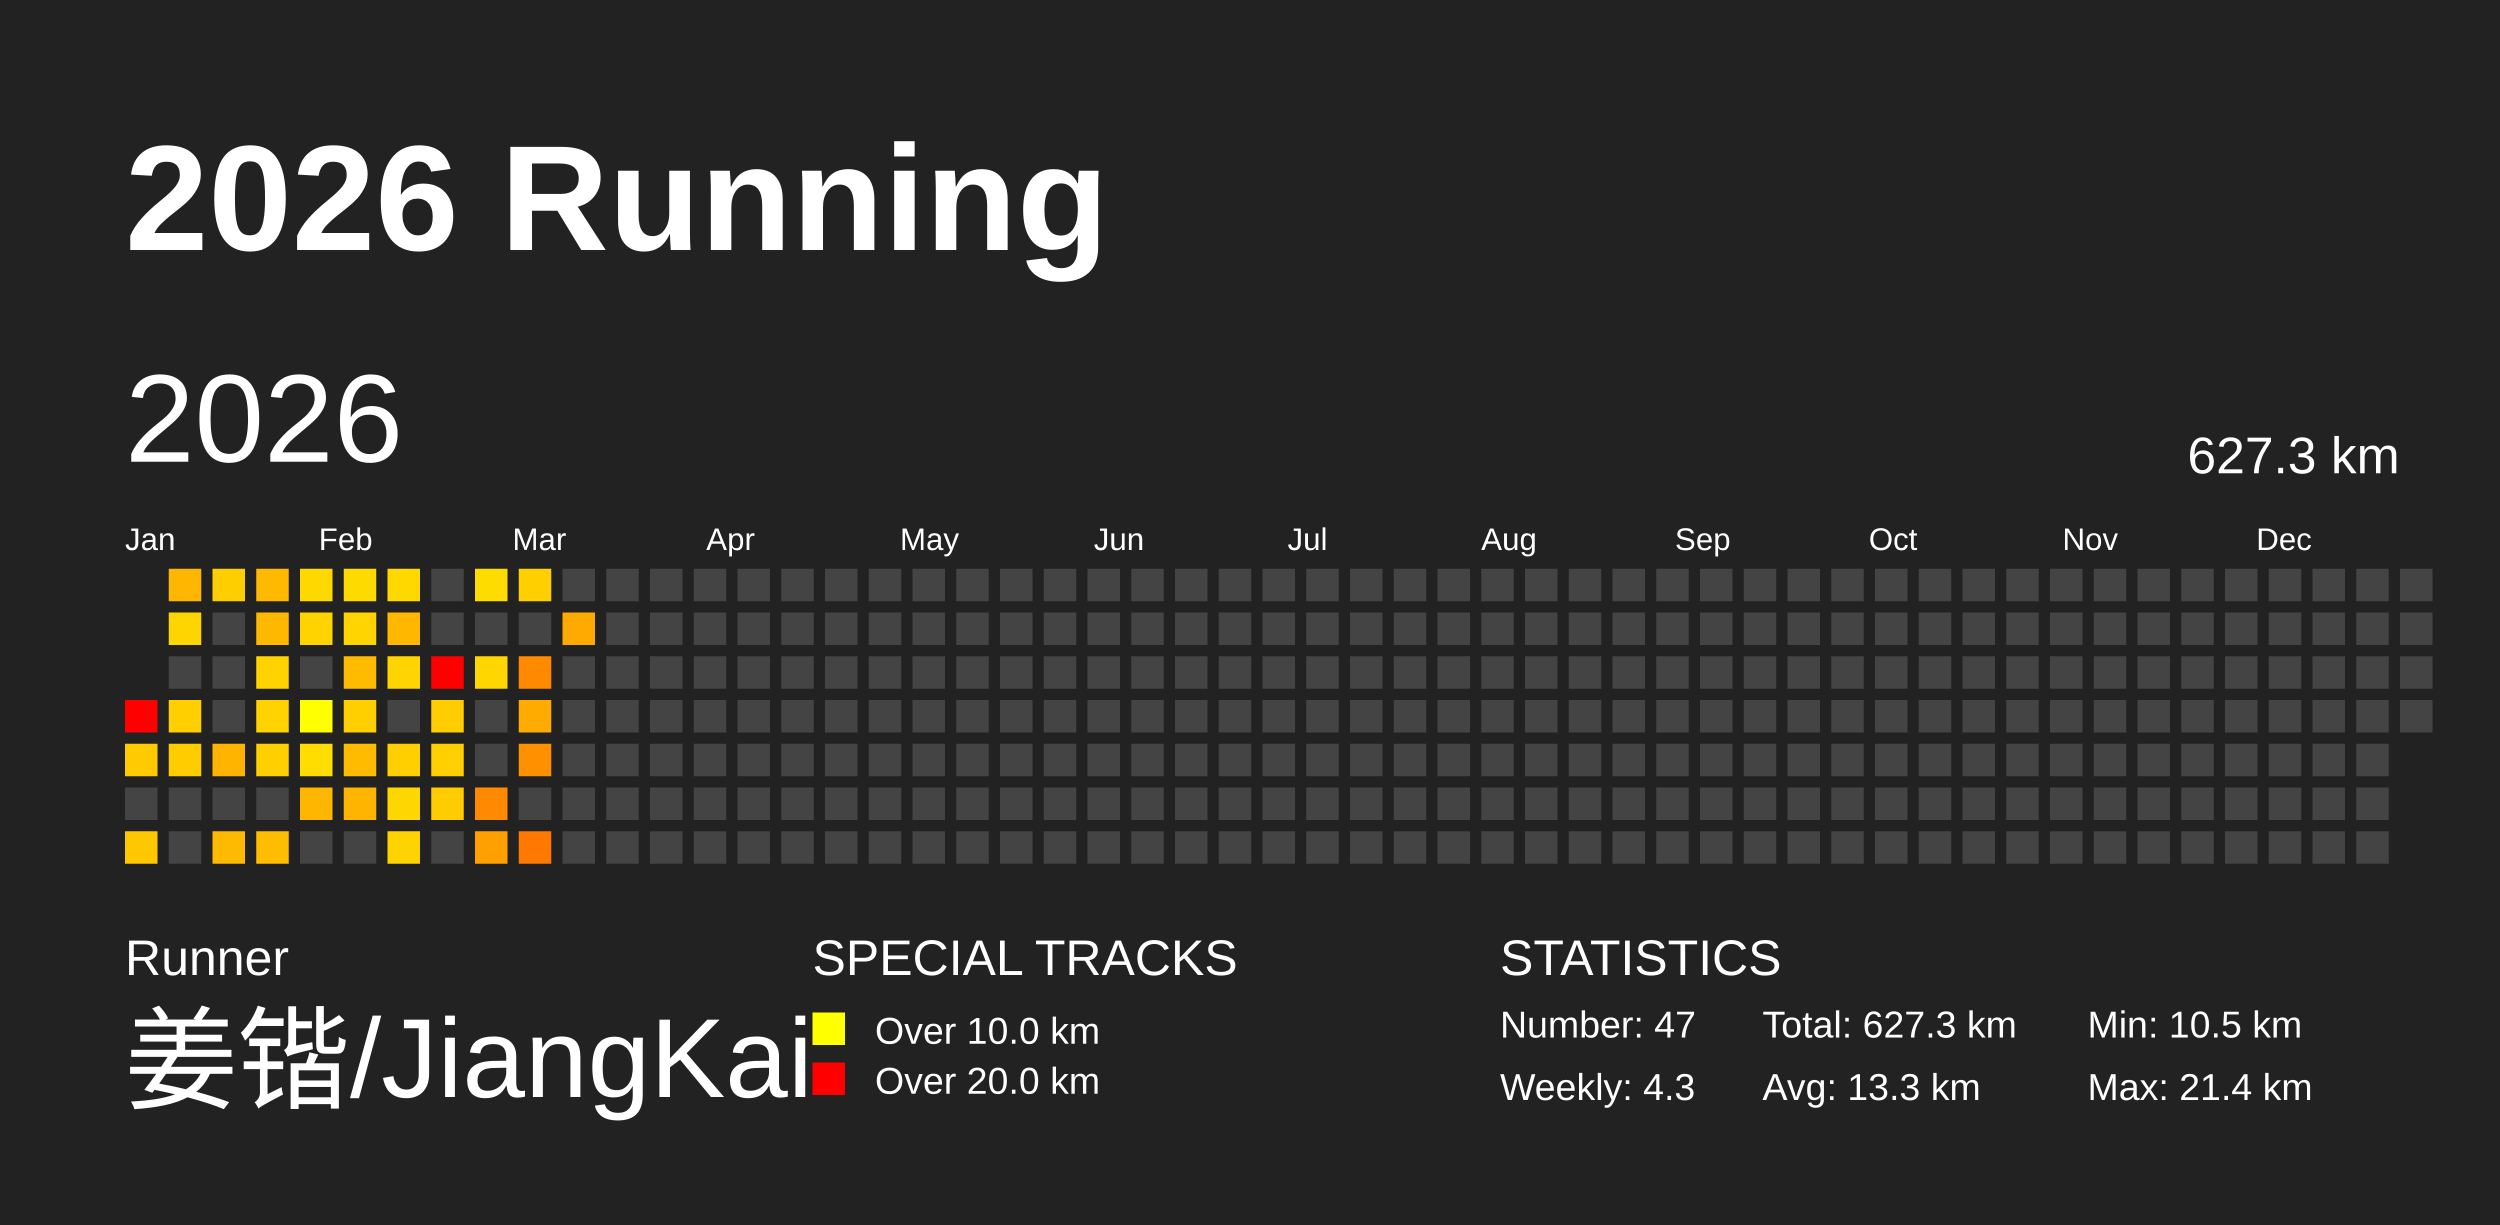
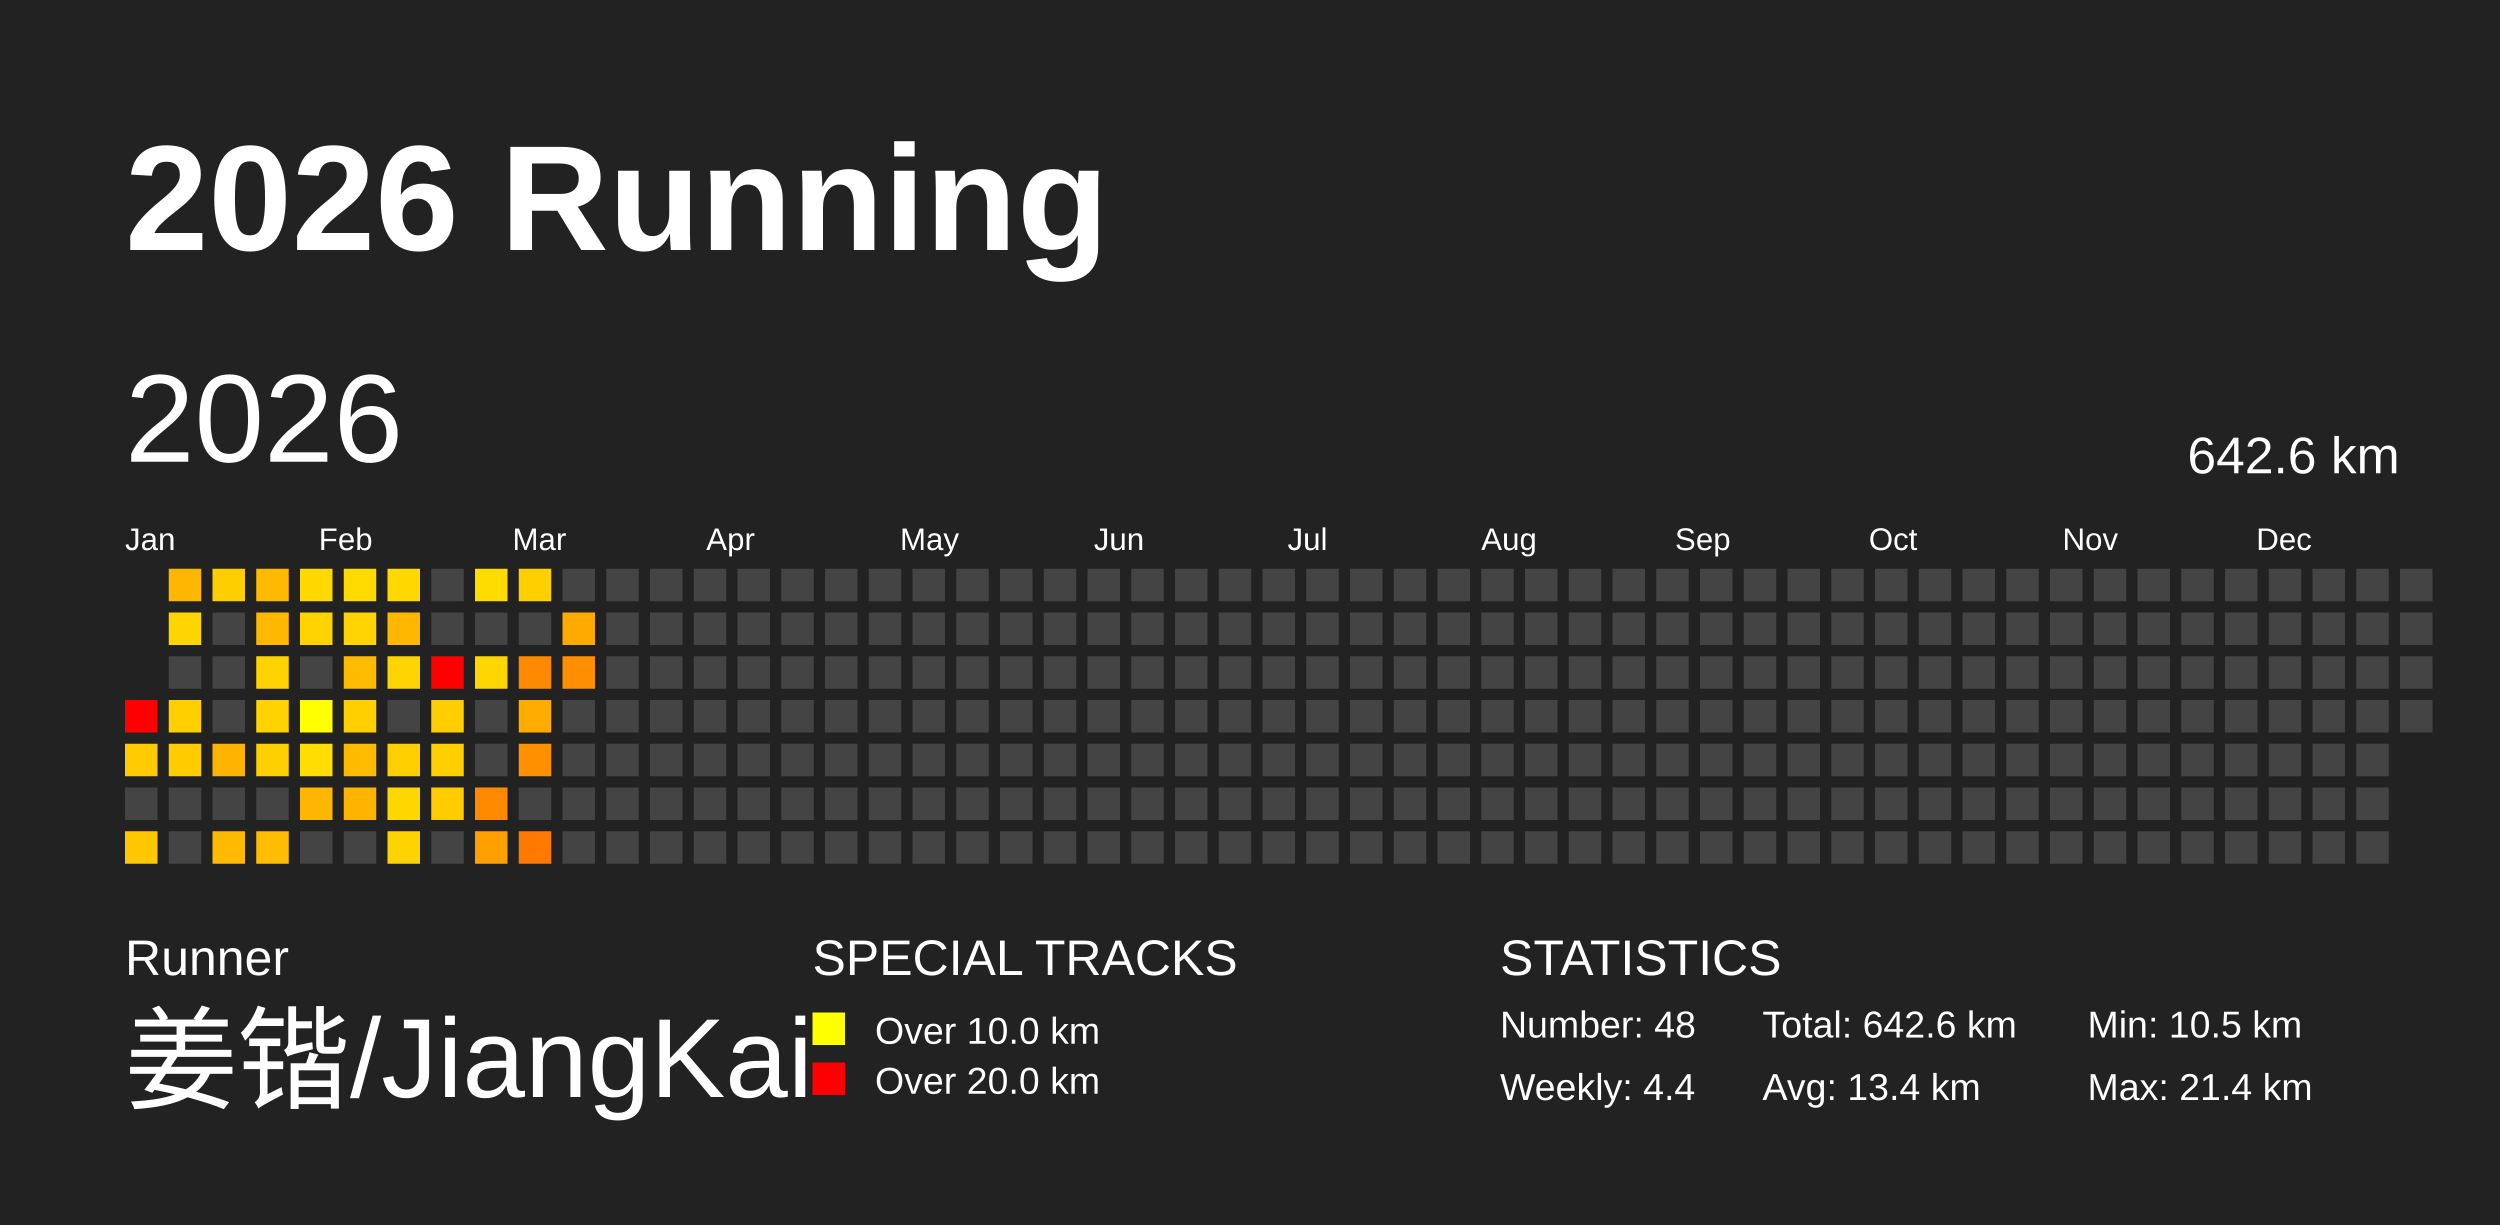
<svg xmlns="http://www.w3.org/2000/svg" baseProfile="full" height="98mm" version="1.1" viewBox="0,0,200,98" width="200mm">
  <defs />
  <rect fill="#222222" height="98" width="200" x="0" y="0" />
  <text fill="#FFFFFF" style="font-size:12px; font-family:Arial; font-weight:bold;" x="10" y="20">2026 Running</text>
  <text fill="#FFFFFF" style="font-size:4px; font-family:Arial" x="10" y="78">Runner</text>
  <text fill="#FFFFFF" style="font-size:9px; font-family:Arial" x="10" y="88">姜锴/JiangKai</text>
  <text fill="#FFFFFF" style="font-size:4px; font-family:Arial" x="65" y="78">SPECIAL TRACKS</text>
  <rect fill="yellow" height="2.6" width="2.6" x="65" y="81" />
  <text fill="#FFFFFF" style="font-size:3px; font-family:Arial" x="70" y="83.5">Over 10.0 km</text>
  <rect fill="red" height="2.6" width="2.6" x="65" y="85" />
  <text fill="#FFFFFF" style="font-size:3px; font-family:Arial" x="70" y="87.5">Over 20.0 km</text>
  <text fill="#FFFFFF" style="font-size:4px; font-family:Arial" x="120" y="78">STATISTICS</text>
-   <text fill="#FFFFFF" style="font-size:3px; font-family:Arial" x="120" y="83">Number: 47</text>
-   <text fill="#FFFFFF" style="font-size:3px; font-family:Arial" x="120" y="88">Weekly: 4.3</text>
-   <text fill="#FFFFFF" style="font-size:3px; font-family:Arial" x="141" y="83">Total: 627.3 km</text>
-   <text fill="#FFFFFF" style="font-size:3px; font-family:Arial" x="141" y="88">Avg: 13.3 km</text>
+   <text fill="#FFFFFF" style="font-size:3px; font-family:Arial" x="120" y="83">Number: 48</text>
+   <text fill="#FFFFFF" style="font-size:3px; font-family:Arial" x="120" y="88">Weekly: 4.4</text>
+   <text fill="#FFFFFF" style="font-size:3px; font-family:Arial" x="141" y="83">Total: 642.6 km</text>
+   <text fill="#FFFFFF" style="font-size:3px; font-family:Arial" x="141" y="88">Avg: 13.4 km</text>
  <text fill="#FFFFFF" style="font-size:3px; font-family:Arial" x="167" y="83">Min: 10.5 km</text>
  <text fill="#FFFFFF" style="font-size:3px; font-family:Arial" x="167" y="88">Max: 21.4 km</text>
  <text dominant-baseline="hanging" fill="#FFFFFF" style="font-size:10.0px; font-family:Arial;" x="10" y="30">2026</text>
-   <text dominant-baseline="hanging" fill="#FFFFFF" style="font-size:4.125px; font-family:Arial;" x="175" y="35">627.3 km</text>
+   <text dominant-baseline="hanging" fill="#FFFFFF" style="font-size:4.125px; font-family:Arial;" x="175" y="35">642.6 km</text>
  <text fill="#FFFFFF" style="font-size:2.5px; font-family:Arial" x="10.0" y="44">Jan</text>
  <text fill="#FFFFFF" style="font-size:2.5px; font-family:Arial" x="25.5" y="44">Feb</text>
  <text fill="#FFFFFF" style="font-size:2.5px; font-family:Arial" x="41.0" y="44">Mar</text>
  <text fill="#FFFFFF" style="font-size:2.5px; font-family:Arial" x="56.5" y="44">Apr</text>
  <text fill="#FFFFFF" style="font-size:2.5px; font-family:Arial" x="72.0" y="44">May</text>
  <text fill="#FFFFFF" style="font-size:2.5px; font-family:Arial" x="87.5" y="44">Jun</text>
  <text fill="#FFFFFF" style="font-size:2.5px; font-family:Arial" x="103.0" y="44">Jul</text>
  <text fill="#FFFFFF" style="font-size:2.5px; font-family:Arial" x="118.5" y="44">Aug</text>
  <text fill="#FFFFFF" style="font-size:2.5px; font-family:Arial" x="134.0" y="44">Sep</text>
  <text fill="#FFFFFF" style="font-size:2.5px; font-family:Arial" x="149.5" y="44">Oct</text>
  <text fill="#FFFFFF" style="font-size:2.5px; font-family:Arial" x="165.0" y="44">Nov</text>
  <text fill="#FFFFFF" style="font-size:2.5px; font-family:Arial" x="180.5" y="44">Dec</text>
  <rect fill="red" height="2.6" width="2.6" x="10.0" y="56.0" />
  <rect fill="#ffcb00" height="2.6" width="2.6" x="10.0" y="59.5" />
  <rect fill="#444444" height="2.6" width="2.6" x="10.0" y="63.0" />
  <rect fill="#ffc700" height="2.6" width="2.6" x="10.0" y="66.5" />
  <rect fill="#ffb600" height="2.6" width="2.6" x="13.5" y="45.5" />
  <rect fill="#ffd500" height="2.6" width="2.6" x="13.5" y="49.0" />
  <rect fill="#444444" height="2.6" width="2.6" x="13.5" y="52.5" />
  <rect fill="#ffcf00" height="2.6" width="2.6" x="13.5" y="56.0" />
  <rect fill="#ffcc00" height="2.6" width="2.6" x="13.5" y="59.5" />
  <rect fill="#444444" height="2.6" width="2.6" x="13.5" y="63.0" />
  <rect fill="#444444" height="2.6" width="2.6" x="13.5" y="66.5" />
  <rect fill="#ffce00" height="2.6" width="2.6" x="17.0" y="45.5" />
  <rect fill="#444444" height="2.6" width="2.6" x="17.0" y="49.0" />
  <rect fill="#444444" height="2.6" width="2.6" x="17.0" y="52.5" />
  <rect fill="#444444" height="2.6" width="2.6" x="17.0" y="56.0" />
  <rect fill="#ffb500" height="2.6" width="2.6" x="17.0" y="59.5" />
  <rect fill="#444444" height="2.6" width="2.6" x="17.0" y="63.0" />
  <rect fill="#ffb900" height="2.6" width="2.6" x="17.0" y="66.5" />
  <rect fill="#ffb900" height="2.6" width="2.6" x="20.5" y="45.5" />
  <rect fill="#ffb800" height="2.6" width="2.6" x="20.5" y="49.0" />
  <rect fill="#ffd300" height="2.6" width="2.6" x="20.5" y="52.5" />
  <rect fill="#ffd300" height="2.6" width="2.6" x="20.5" y="56.0" />
  <rect fill="#ffd000" height="2.6" width="2.6" x="20.5" y="59.5" />
  <rect fill="#444444" height="2.6" width="2.6" x="20.5" y="63.0" />
  <rect fill="#ffbd00" height="2.6" width="2.6" x="20.5" y="66.5" />
  <rect fill="#ffd800" height="2.6" width="2.6" x="24.0" y="45.5" />
  <rect fill="#ffd300" height="2.6" width="2.6" x="24.0" y="49.0" />
  <rect fill="#444444" height="2.6" width="2.6" x="24.0" y="52.5" />
  <rect fill="#ffff00" height="2.6" width="2.6" x="24.0" y="56.0" />
  <rect fill="#ffdd00" height="2.6" width="2.6" x="24.0" y="59.5" />
  <rect fill="#ffb600" height="2.6" width="2.6" x="24.0" y="63.0" />
  <rect fill="#444444" height="2.6" width="2.6" x="24.0" y="66.5" />
  <rect fill="#ffda00" height="2.6" width="2.6" x="27.5" y="45.5" />
  <rect fill="#ffd400" height="2.6" width="2.6" x="27.5" y="49.0" />
  <rect fill="#ffbb00" height="2.6" width="2.6" x="27.5" y="52.5" />
  <rect fill="#ffcf00" height="2.6" width="2.6" x="27.5" y="56.0" />
  <rect fill="#ffbb00" height="2.6" width="2.6" x="27.5" y="59.5" />
  <rect fill="#ffb400" height="2.6" width="2.6" x="27.5" y="63.0" />
  <rect fill="#444444" height="2.6" width="2.6" x="27.5" y="66.5" />
  <rect fill="#ffd800" height="2.6" width="2.6" x="31.0" y="45.5" />
  <rect fill="#ffb700" height="2.6" width="2.6" x="31.0" y="49.0" />
  <rect fill="#ffd400" height="2.6" width="2.6" x="31.0" y="52.5" />
  <rect fill="#444444" height="2.6" width="2.6" x="31.0" y="56.0" />
  <rect fill="#ffcf00" height="2.6" width="2.6" x="31.0" y="59.5" />
  <rect fill="#ffd700" height="2.6" width="2.6" x="31.0" y="63.0" />
  <rect fill="#ffd300" height="2.6" width="2.6" x="31.0" y="66.5" />
  <rect fill="#444444" height="2.6" width="2.6" x="34.5" y="45.5" />
  <rect fill="#444444" height="2.6" width="2.6" x="34.5" y="49.0" />
  <rect fill="red" height="2.6" width="2.6" x="34.5" y="52.5" />
  <rect fill="#ffcd00" height="2.6" width="2.6" x="34.5" y="56.0" />
  <rect fill="#ffcf00" height="2.6" width="2.6" x="34.5" y="59.5" />
  <rect fill="#ffcc00" height="2.6" width="2.6" x="34.5" y="63.0" />
  <rect fill="#444444" height="2.6" width="2.6" x="34.5" y="66.5" />
  <rect fill="#ffdc00" height="2.6" width="2.6" x="38.0" y="45.5" />
  <rect fill="#444444" height="2.6" width="2.6" x="38.0" y="49.0" />
  <rect fill="#ffd600" height="2.6" width="2.6" x="38.0" y="52.5" />
  <rect fill="#444444" height="2.6" width="2.6" x="38.0" y="56.0" />
  <rect fill="#444444" height="2.6" width="2.6" x="38.0" y="59.5" />
  <rect fill="#ff8a00" height="2.6" width="2.6" x="38.0" y="63.0" />
  <rect fill="#ffa000" height="2.6" width="2.6" x="38.0" y="66.5" />
  <rect fill="#ffcf00" height="2.6" width="2.6" x="41.5" y="45.5" />
  <rect fill="#444444" height="2.6" width="2.6" x="41.5" y="49.0" />
  <rect fill="#ff8a00" height="2.6" width="2.6" x="41.5" y="52.5" />
  <rect fill="#ffab00" height="2.6" width="2.6" x="41.5" y="56.0" />
  <rect fill="#ff9100" height="2.6" width="2.6" x="41.5" y="59.5" />
  <rect fill="#444444" height="2.6" width="2.6" x="41.5" y="63.0" />
  <rect fill="#ff7800" height="2.6" width="2.6" x="41.5" y="66.5" />
  <rect fill="#444444" height="2.6" width="2.6" x="45.0" y="45.5" />
  <rect fill="#ffaa00" height="2.6" width="2.6" x="45.0" y="49.0" />
-   <rect fill="#444444" height="2.6" width="2.6" x="45.0" y="52.5" />
+   <rect fill="#ff8e00" height="2.6" width="2.6" x="45.0" y="52.5" />
  <rect fill="#444444" height="2.6" width="2.6" x="45.0" y="56.0" />
  <rect fill="#444444" height="2.6" width="2.6" x="45.0" y="59.5" />
  <rect fill="#444444" height="2.6" width="2.6" x="45.0" y="63.0" />
  <rect fill="#444444" height="2.6" width="2.6" x="45.0" y="66.5" />
  <rect fill="#444444" height="2.6" width="2.6" x="48.5" y="45.5" />
  <rect fill="#444444" height="2.6" width="2.6" x="48.5" y="49.0" />
  <rect fill="#444444" height="2.6" width="2.6" x="48.5" y="52.5" />
  <rect fill="#444444" height="2.6" width="2.6" x="48.5" y="56.0" />
  <rect fill="#444444" height="2.6" width="2.6" x="48.5" y="59.5" />
  <rect fill="#444444" height="2.6" width="2.6" x="48.5" y="63.0" />
  <rect fill="#444444" height="2.6" width="2.6" x="48.5" y="66.5" />
  <rect fill="#444444" height="2.6" width="2.6" x="52.0" y="45.5" />
  <rect fill="#444444" height="2.6" width="2.6" x="52.0" y="49.0" />
  <rect fill="#444444" height="2.6" width="2.6" x="52.0" y="52.5" />
  <rect fill="#444444" height="2.6" width="2.6" x="52.0" y="56.0" />
  <rect fill="#444444" height="2.6" width="2.6" x="52.0" y="59.5" />
  <rect fill="#444444" height="2.6" width="2.6" x="52.0" y="63.0" />
  <rect fill="#444444" height="2.6" width="2.6" x="52.0" y="66.5" />
  <rect fill="#444444" height="2.6" width="2.6" x="55.5" y="45.5" />
  <rect fill="#444444" height="2.6" width="2.6" x="55.5" y="49.0" />
  <rect fill="#444444" height="2.6" width="2.6" x="55.5" y="52.5" />
  <rect fill="#444444" height="2.6" width="2.6" x="55.5" y="56.0" />
  <rect fill="#444444" height="2.6" width="2.6" x="55.5" y="59.5" />
  <rect fill="#444444" height="2.6" width="2.6" x="55.5" y="63.0" />
  <rect fill="#444444" height="2.6" width="2.6" x="55.5" y="66.5" />
  <rect fill="#444444" height="2.6" width="2.6" x="59.0" y="45.5" />
  <rect fill="#444444" height="2.6" width="2.6" x="59.0" y="49.0" />
  <rect fill="#444444" height="2.6" width="2.6" x="59.0" y="52.5" />
  <rect fill="#444444" height="2.6" width="2.6" x="59.0" y="56.0" />
  <rect fill="#444444" height="2.6" width="2.6" x="59.0" y="59.5" />
  <rect fill="#444444" height="2.6" width="2.6" x="59.0" y="63.0" />
  <rect fill="#444444" height="2.6" width="2.6" x="59.0" y="66.5" />
  <rect fill="#444444" height="2.6" width="2.6" x="62.5" y="45.5" />
  <rect fill="#444444" height="2.6" width="2.6" x="62.5" y="49.0" />
  <rect fill="#444444" height="2.6" width="2.6" x="62.5" y="52.5" />
  <rect fill="#444444" height="2.6" width="2.6" x="62.5" y="56.0" />
  <rect fill="#444444" height="2.6" width="2.6" x="62.5" y="59.5" />
  <rect fill="#444444" height="2.6" width="2.6" x="62.5" y="63.0" />
  <rect fill="#444444" height="2.6" width="2.6" x="62.5" y="66.5" />
  <rect fill="#444444" height="2.6" width="2.6" x="66.0" y="45.5" />
  <rect fill="#444444" height="2.6" width="2.6" x="66.0" y="49.0" />
  <rect fill="#444444" height="2.6" width="2.6" x="66.0" y="52.5" />
  <rect fill="#444444" height="2.6" width="2.6" x="66.0" y="56.0" />
  <rect fill="#444444" height="2.6" width="2.6" x="66.0" y="59.5" />
  <rect fill="#444444" height="2.6" width="2.6" x="66.0" y="63.0" />
  <rect fill="#444444" height="2.6" width="2.6" x="66.0" y="66.5" />
  <rect fill="#444444" height="2.6" width="2.6" x="69.5" y="45.5" />
  <rect fill="#444444" height="2.6" width="2.6" x="69.5" y="49.0" />
  <rect fill="#444444" height="2.6" width="2.6" x="69.5" y="52.5" />
  <rect fill="#444444" height="2.6" width="2.6" x="69.5" y="56.0" />
  <rect fill="#444444" height="2.6" width="2.6" x="69.5" y="59.5" />
  <rect fill="#444444" height="2.6" width="2.6" x="69.5" y="63.0" />
  <rect fill="#444444" height="2.6" width="2.6" x="69.5" y="66.5" />
  <rect fill="#444444" height="2.6" width="2.6" x="73.0" y="45.5" />
  <rect fill="#444444" height="2.6" width="2.6" x="73.0" y="49.0" />
  <rect fill="#444444" height="2.6" width="2.6" x="73.0" y="52.5" />
  <rect fill="#444444" height="2.6" width="2.6" x="73.0" y="56.0" />
  <rect fill="#444444" height="2.6" width="2.6" x="73.0" y="59.5" />
  <rect fill="#444444" height="2.6" width="2.6" x="73.0" y="63.0" />
  <rect fill="#444444" height="2.6" width="2.6" x="73.0" y="66.5" />
  <rect fill="#444444" height="2.6" width="2.6" x="76.5" y="45.5" />
  <rect fill="#444444" height="2.6" width="2.6" x="76.5" y="49.0" />
  <rect fill="#444444" height="2.6" width="2.6" x="76.5" y="52.5" />
  <rect fill="#444444" height="2.6" width="2.6" x="76.5" y="56.0" />
  <rect fill="#444444" height="2.6" width="2.6" x="76.5" y="59.5" />
  <rect fill="#444444" height="2.6" width="2.6" x="76.5" y="63.0" />
  <rect fill="#444444" height="2.6" width="2.6" x="76.5" y="66.5" />
  <rect fill="#444444" height="2.6" width="2.6" x="80.0" y="45.5" />
  <rect fill="#444444" height="2.6" width="2.6" x="80.0" y="49.0" />
  <rect fill="#444444" height="2.6" width="2.6" x="80.0" y="52.5" />
  <rect fill="#444444" height="2.6" width="2.6" x="80.0" y="56.0" />
  <rect fill="#444444" height="2.6" width="2.6" x="80.0" y="59.5" />
  <rect fill="#444444" height="2.6" width="2.6" x="80.0" y="63.0" />
  <rect fill="#444444" height="2.6" width="2.6" x="80.0" y="66.5" />
  <rect fill="#444444" height="2.6" width="2.6" x="83.5" y="45.5" />
  <rect fill="#444444" height="2.6" width="2.6" x="83.5" y="49.0" />
  <rect fill="#444444" height="2.6" width="2.6" x="83.5" y="52.5" />
  <rect fill="#444444" height="2.6" width="2.6" x="83.5" y="56.0" />
  <rect fill="#444444" height="2.6" width="2.6" x="83.5" y="59.5" />
  <rect fill="#444444" height="2.6" width="2.6" x="83.5" y="63.0" />
  <rect fill="#444444" height="2.6" width="2.6" x="83.5" y="66.5" />
  <rect fill="#444444" height="2.6" width="2.6" x="87.0" y="45.5" />
  <rect fill="#444444" height="2.6" width="2.6" x="87.0" y="49.0" />
  <rect fill="#444444" height="2.6" width="2.6" x="87.0" y="52.5" />
  <rect fill="#444444" height="2.6" width="2.6" x="87.0" y="56.0" />
  <rect fill="#444444" height="2.6" width="2.6" x="87.0" y="59.5" />
  <rect fill="#444444" height="2.6" width="2.6" x="87.0" y="63.0" />
  <rect fill="#444444" height="2.6" width="2.6" x="87.0" y="66.5" />
  <rect fill="#444444" height="2.6" width="2.6" x="90.5" y="45.5" />
  <rect fill="#444444" height="2.6" width="2.6" x="90.5" y="49.0" />
  <rect fill="#444444" height="2.6" width="2.6" x="90.5" y="52.5" />
  <rect fill="#444444" height="2.6" width="2.6" x="90.5" y="56.0" />
  <rect fill="#444444" height="2.6" width="2.6" x="90.5" y="59.5" />
  <rect fill="#444444" height="2.6" width="2.6" x="90.5" y="63.0" />
  <rect fill="#444444" height="2.6" width="2.6" x="90.5" y="66.5" />
  <rect fill="#444444" height="2.6" width="2.6" x="94.0" y="45.5" />
  <rect fill="#444444" height="2.6" width="2.6" x="94.0" y="49.0" />
  <rect fill="#444444" height="2.6" width="2.6" x="94.0" y="52.5" />
  <rect fill="#444444" height="2.6" width="2.6" x="94.0" y="56.0" />
  <rect fill="#444444" height="2.6" width="2.6" x="94.0" y="59.5" />
  <rect fill="#444444" height="2.6" width="2.6" x="94.0" y="63.0" />
  <rect fill="#444444" height="2.6" width="2.6" x="94.0" y="66.5" />
  <rect fill="#444444" height="2.6" width="2.6" x="97.5" y="45.5" />
  <rect fill="#444444" height="2.6" width="2.6" x="97.5" y="49.0" />
  <rect fill="#444444" height="2.6" width="2.6" x="97.5" y="52.5" />
  <rect fill="#444444" height="2.6" width="2.6" x="97.5" y="56.0" />
  <rect fill="#444444" height="2.6" width="2.6" x="97.5" y="59.5" />
  <rect fill="#444444" height="2.6" width="2.6" x="97.5" y="63.0" />
  <rect fill="#444444" height="2.6" width="2.6" x="97.5" y="66.5" />
  <rect fill="#444444" height="2.6" width="2.6" x="101.0" y="45.5" />
  <rect fill="#444444" height="2.6" width="2.6" x="101.0" y="49.0" />
  <rect fill="#444444" height="2.6" width="2.6" x="101.0" y="52.5" />
  <rect fill="#444444" height="2.6" width="2.6" x="101.0" y="56.0" />
  <rect fill="#444444" height="2.6" width="2.6" x="101.0" y="59.5" />
  <rect fill="#444444" height="2.6" width="2.6" x="101.0" y="63.0" />
  <rect fill="#444444" height="2.6" width="2.6" x="101.0" y="66.5" />
  <rect fill="#444444" height="2.6" width="2.6" x="104.5" y="45.5" />
  <rect fill="#444444" height="2.6" width="2.6" x="104.5" y="49.0" />
  <rect fill="#444444" height="2.6" width="2.6" x="104.5" y="52.5" />
  <rect fill="#444444" height="2.6" width="2.6" x="104.5" y="56.0" />
  <rect fill="#444444" height="2.6" width="2.6" x="104.5" y="59.5" />
  <rect fill="#444444" height="2.6" width="2.6" x="104.5" y="63.0" />
  <rect fill="#444444" height="2.6" width="2.6" x="104.5" y="66.5" />
  <rect fill="#444444" height="2.6" width="2.6" x="108.0" y="45.5" />
  <rect fill="#444444" height="2.6" width="2.6" x="108.0" y="49.0" />
  <rect fill="#444444" height="2.6" width="2.6" x="108.0" y="52.5" />
  <rect fill="#444444" height="2.6" width="2.6" x="108.0" y="56.0" />
  <rect fill="#444444" height="2.6" width="2.6" x="108.0" y="59.5" />
  <rect fill="#444444" height="2.6" width="2.6" x="108.0" y="63.0" />
  <rect fill="#444444" height="2.6" width="2.6" x="108.0" y="66.5" />
  <rect fill="#444444" height="2.6" width="2.6" x="111.5" y="45.5" />
  <rect fill="#444444" height="2.6" width="2.6" x="111.5" y="49.0" />
  <rect fill="#444444" height="2.6" width="2.6" x="111.5" y="52.5" />
  <rect fill="#444444" height="2.6" width="2.6" x="111.5" y="56.0" />
  <rect fill="#444444" height="2.6" width="2.6" x="111.5" y="59.5" />
  <rect fill="#444444" height="2.6" width="2.6" x="111.5" y="63.0" />
  <rect fill="#444444" height="2.6" width="2.6" x="111.5" y="66.5" />
  <rect fill="#444444" height="2.6" width="2.6" x="115.0" y="45.5" />
  <rect fill="#444444" height="2.6" width="2.6" x="115.0" y="49.0" />
  <rect fill="#444444" height="2.6" width="2.6" x="115.0" y="52.5" />
  <rect fill="#444444" height="2.6" width="2.6" x="115.0" y="56.0" />
  <rect fill="#444444" height="2.6" width="2.6" x="115.0" y="59.5" />
  <rect fill="#444444" height="2.6" width="2.6" x="115.0" y="63.0" />
  <rect fill="#444444" height="2.6" width="2.6" x="115.0" y="66.5" />
  <rect fill="#444444" height="2.6" width="2.6" x="118.5" y="45.5" />
  <rect fill="#444444" height="2.6" width="2.6" x="118.5" y="49.0" />
  <rect fill="#444444" height="2.6" width="2.6" x="118.5" y="52.5" />
  <rect fill="#444444" height="2.6" width="2.6" x="118.5" y="56.0" />
  <rect fill="#444444" height="2.6" width="2.6" x="118.5" y="59.5" />
  <rect fill="#444444" height="2.6" width="2.6" x="118.5" y="63.0" />
  <rect fill="#444444" height="2.6" width="2.6" x="118.5" y="66.5" />
  <rect fill="#444444" height="2.6" width="2.6" x="122.0" y="45.5" />
  <rect fill="#444444" height="2.6" width="2.6" x="122.0" y="49.0" />
  <rect fill="#444444" height="2.6" width="2.6" x="122.0" y="52.5" />
  <rect fill="#444444" height="2.6" width="2.6" x="122.0" y="56.0" />
  <rect fill="#444444" height="2.6" width="2.6" x="122.0" y="59.5" />
  <rect fill="#444444" height="2.6" width="2.6" x="122.0" y="63.0" />
  <rect fill="#444444" height="2.6" width="2.6" x="122.0" y="66.5" />
  <rect fill="#444444" height="2.6" width="2.6" x="125.5" y="45.5" />
  <rect fill="#444444" height="2.6" width="2.6" x="125.5" y="49.0" />
  <rect fill="#444444" height="2.6" width="2.6" x="125.5" y="52.5" />
  <rect fill="#444444" height="2.6" width="2.6" x="125.5" y="56.0" />
  <rect fill="#444444" height="2.6" width="2.6" x="125.5" y="59.5" />
  <rect fill="#444444" height="2.6" width="2.6" x="125.5" y="63.0" />
  <rect fill="#444444" height="2.6" width="2.6" x="125.5" y="66.5" />
  <rect fill="#444444" height="2.6" width="2.6" x="129.0" y="45.5" />
  <rect fill="#444444" height="2.6" width="2.6" x="129.0" y="49.0" />
  <rect fill="#444444" height="2.6" width="2.6" x="129.0" y="52.5" />
  <rect fill="#444444" height="2.6" width="2.6" x="129.0" y="56.0" />
  <rect fill="#444444" height="2.6" width="2.6" x="129.0" y="59.5" />
  <rect fill="#444444" height="2.6" width="2.6" x="129.0" y="63.0" />
  <rect fill="#444444" height="2.6" width="2.6" x="129.0" y="66.5" />
  <rect fill="#444444" height="2.6" width="2.6" x="132.5" y="45.5" />
  <rect fill="#444444" height="2.6" width="2.6" x="132.5" y="49.0" />
  <rect fill="#444444" height="2.6" width="2.6" x="132.5" y="52.5" />
  <rect fill="#444444" height="2.6" width="2.6" x="132.5" y="56.0" />
  <rect fill="#444444" height="2.6" width="2.6" x="132.5" y="59.5" />
  <rect fill="#444444" height="2.6" width="2.6" x="132.5" y="63.0" />
  <rect fill="#444444" height="2.6" width="2.6" x="132.5" y="66.5" />
  <rect fill="#444444" height="2.6" width="2.6" x="136.0" y="45.5" />
  <rect fill="#444444" height="2.6" width="2.6" x="136.0" y="49.0" />
  <rect fill="#444444" height="2.6" width="2.6" x="136.0" y="52.5" />
  <rect fill="#444444" height="2.6" width="2.6" x="136.0" y="56.0" />
  <rect fill="#444444" height="2.6" width="2.6" x="136.0" y="59.5" />
  <rect fill="#444444" height="2.6" width="2.6" x="136.0" y="63.0" />
  <rect fill="#444444" height="2.6" width="2.6" x="136.0" y="66.5" />
  <rect fill="#444444" height="2.6" width="2.6" x="139.5" y="45.5" />
  <rect fill="#444444" height="2.6" width="2.6" x="139.5" y="49.0" />
  <rect fill="#444444" height="2.6" width="2.6" x="139.5" y="52.5" />
  <rect fill="#444444" height="2.6" width="2.6" x="139.5" y="56.0" />
  <rect fill="#444444" height="2.6" width="2.6" x="139.5" y="59.5" />
  <rect fill="#444444" height="2.6" width="2.6" x="139.5" y="63.0" />
  <rect fill="#444444" height="2.6" width="2.6" x="139.5" y="66.5" />
  <rect fill="#444444" height="2.6" width="2.6" x="143.0" y="45.5" />
  <rect fill="#444444" height="2.6" width="2.6" x="143.0" y="49.0" />
  <rect fill="#444444" height="2.6" width="2.6" x="143.0" y="52.5" />
  <rect fill="#444444" height="2.6" width="2.6" x="143.0" y="56.0" />
  <rect fill="#444444" height="2.6" width="2.6" x="143.0" y="59.5" />
  <rect fill="#444444" height="2.6" width="2.6" x="143.0" y="63.0" />
  <rect fill="#444444" height="2.6" width="2.6" x="143.0" y="66.5" />
  <rect fill="#444444" height="2.6" width="2.6" x="146.5" y="45.5" />
  <rect fill="#444444" height="2.6" width="2.6" x="146.5" y="49.0" />
  <rect fill="#444444" height="2.6" width="2.6" x="146.5" y="52.5" />
  <rect fill="#444444" height="2.6" width="2.6" x="146.5" y="56.0" />
  <rect fill="#444444" height="2.6" width="2.6" x="146.5" y="59.5" />
  <rect fill="#444444" height="2.6" width="2.6" x="146.5" y="63.0" />
  <rect fill="#444444" height="2.6" width="2.6" x="146.5" y="66.5" />
  <rect fill="#444444" height="2.6" width="2.6" x="150.0" y="45.5" />
  <rect fill="#444444" height="2.6" width="2.6" x="150.0" y="49.0" />
  <rect fill="#444444" height="2.6" width="2.6" x="150.0" y="52.5" />
  <rect fill="#444444" height="2.6" width="2.6" x="150.0" y="56.0" />
  <rect fill="#444444" height="2.6" width="2.6" x="150.0" y="59.5" />
  <rect fill="#444444" height="2.6" width="2.6" x="150.0" y="63.0" />
  <rect fill="#444444" height="2.6" width="2.6" x="150.0" y="66.5" />
  <rect fill="#444444" height="2.6" width="2.6" x="153.5" y="45.5" />
  <rect fill="#444444" height="2.6" width="2.6" x="153.5" y="49.0" />
  <rect fill="#444444" height="2.6" width="2.6" x="153.5" y="52.5" />
  <rect fill="#444444" height="2.6" width="2.6" x="153.5" y="56.0" />
  <rect fill="#444444" height="2.6" width="2.6" x="153.5" y="59.5" />
  <rect fill="#444444" height="2.6" width="2.6" x="153.5" y="63.0" />
  <rect fill="#444444" height="2.6" width="2.6" x="153.5" y="66.5" />
  <rect fill="#444444" height="2.6" width="2.6" x="157.0" y="45.5" />
  <rect fill="#444444" height="2.6" width="2.6" x="157.0" y="49.0" />
  <rect fill="#444444" height="2.6" width="2.6" x="157.0" y="52.5" />
  <rect fill="#444444" height="2.6" width="2.6" x="157.0" y="56.0" />
  <rect fill="#444444" height="2.6" width="2.6" x="157.0" y="59.5" />
  <rect fill="#444444" height="2.6" width="2.6" x="157.0" y="63.0" />
  <rect fill="#444444" height="2.6" width="2.6" x="157.0" y="66.5" />
  <rect fill="#444444" height="2.6" width="2.6" x="160.5" y="45.5" />
  <rect fill="#444444" height="2.6" width="2.6" x="160.5" y="49.0" />
  <rect fill="#444444" height="2.6" width="2.6" x="160.5" y="52.5" />
  <rect fill="#444444" height="2.6" width="2.6" x="160.5" y="56.0" />
  <rect fill="#444444" height="2.6" width="2.6" x="160.5" y="59.5" />
  <rect fill="#444444" height="2.6" width="2.6" x="160.5" y="63.0" />
  <rect fill="#444444" height="2.6" width="2.6" x="160.5" y="66.5" />
  <rect fill="#444444" height="2.6" width="2.6" x="164.0" y="45.5" />
  <rect fill="#444444" height="2.6" width="2.6" x="164.0" y="49.0" />
  <rect fill="#444444" height="2.6" width="2.6" x="164.0" y="52.5" />
  <rect fill="#444444" height="2.6" width="2.6" x="164.0" y="56.0" />
  <rect fill="#444444" height="2.6" width="2.6" x="164.0" y="59.5" />
  <rect fill="#444444" height="2.6" width="2.6" x="164.0" y="63.0" />
  <rect fill="#444444" height="2.6" width="2.6" x="164.0" y="66.5" />
  <rect fill="#444444" height="2.6" width="2.6" x="167.5" y="45.5" />
  <rect fill="#444444" height="2.6" width="2.6" x="167.5" y="49.0" />
  <rect fill="#444444" height="2.6" width="2.6" x="167.5" y="52.5" />
  <rect fill="#444444" height="2.6" width="2.6" x="167.5" y="56.0" />
  <rect fill="#444444" height="2.6" width="2.6" x="167.5" y="59.5" />
  <rect fill="#444444" height="2.6" width="2.6" x="167.5" y="63.0" />
  <rect fill="#444444" height="2.6" width="2.6" x="167.5" y="66.5" />
  <rect fill="#444444" height="2.6" width="2.6" x="171.0" y="45.5" />
  <rect fill="#444444" height="2.6" width="2.6" x="171.0" y="49.0" />
  <rect fill="#444444" height="2.6" width="2.6" x="171.0" y="52.5" />
  <rect fill="#444444" height="2.6" width="2.6" x="171.0" y="56.0" />
  <rect fill="#444444" height="2.6" width="2.6" x="171.0" y="59.5" />
  <rect fill="#444444" height="2.6" width="2.6" x="171.0" y="63.0" />
  <rect fill="#444444" height="2.6" width="2.6" x="171.0" y="66.5" />
  <rect fill="#444444" height="2.6" width="2.6" x="174.5" y="45.5" />
  <rect fill="#444444" height="2.6" width="2.6" x="174.5" y="49.0" />
  <rect fill="#444444" height="2.6" width="2.6" x="174.5" y="52.5" />
  <rect fill="#444444" height="2.6" width="2.6" x="174.5" y="56.0" />
  <rect fill="#444444" height="2.6" width="2.6" x="174.5" y="59.5" />
  <rect fill="#444444" height="2.6" width="2.6" x="174.5" y="63.0" />
  <rect fill="#444444" height="2.6" width="2.6" x="174.5" y="66.5" />
  <rect fill="#444444" height="2.6" width="2.6" x="178.0" y="45.5" />
  <rect fill="#444444" height="2.6" width="2.6" x="178.0" y="49.0" />
  <rect fill="#444444" height="2.6" width="2.6" x="178.0" y="52.5" />
  <rect fill="#444444" height="2.6" width="2.6" x="178.0" y="56.0" />
  <rect fill="#444444" height="2.6" width="2.6" x="178.0" y="59.5" />
  <rect fill="#444444" height="2.6" width="2.6" x="178.0" y="63.0" />
  <rect fill="#444444" height="2.6" width="2.6" x="178.0" y="66.5" />
  <rect fill="#444444" height="2.6" width="2.6" x="181.5" y="45.5" />
  <rect fill="#444444" height="2.6" width="2.6" x="181.5" y="49.0" />
  <rect fill="#444444" height="2.6" width="2.6" x="181.5" y="52.5" />
  <rect fill="#444444" height="2.6" width="2.6" x="181.5" y="56.0" />
  <rect fill="#444444" height="2.6" width="2.6" x="181.5" y="59.5" />
  <rect fill="#444444" height="2.6" width="2.6" x="181.5" y="63.0" />
  <rect fill="#444444" height="2.6" width="2.6" x="181.5" y="66.5" />
  <rect fill="#444444" height="2.6" width="2.6" x="185.0" y="45.5" />
  <rect fill="#444444" height="2.6" width="2.6" x="185.0" y="49.0" />
  <rect fill="#444444" height="2.6" width="2.6" x="185.0" y="52.5" />
  <rect fill="#444444" height="2.6" width="2.6" x="185.0" y="56.0" />
  <rect fill="#444444" height="2.6" width="2.6" x="185.0" y="59.5" />
  <rect fill="#444444" height="2.6" width="2.6" x="185.0" y="63.0" />
  <rect fill="#444444" height="2.6" width="2.6" x="185.0" y="66.5" />
  <rect fill="#444444" height="2.6" width="2.6" x="188.5" y="45.5" />
  <rect fill="#444444" height="2.6" width="2.6" x="188.5" y="49.0" />
  <rect fill="#444444" height="2.6" width="2.6" x="188.5" y="52.5" />
  <rect fill="#444444" height="2.6" width="2.6" x="188.5" y="56.0" />
  <rect fill="#444444" height="2.6" width="2.6" x="188.5" y="59.5" />
  <rect fill="#444444" height="2.6" width="2.6" x="188.5" y="63.0" />
  <rect fill="#444444" height="2.6" width="2.6" x="188.5" y="66.5" />
  <rect fill="#444444" height="2.6" width="2.6" x="192.0" y="45.5" />
  <rect fill="#444444" height="2.6" width="2.6" x="192.0" y="49.0" />
  <rect fill="#444444" height="2.6" width="2.6" x="192.0" y="52.5" />
  <rect fill="#444444" height="2.6" width="2.6" x="192.0" y="56.0" />
</svg>
